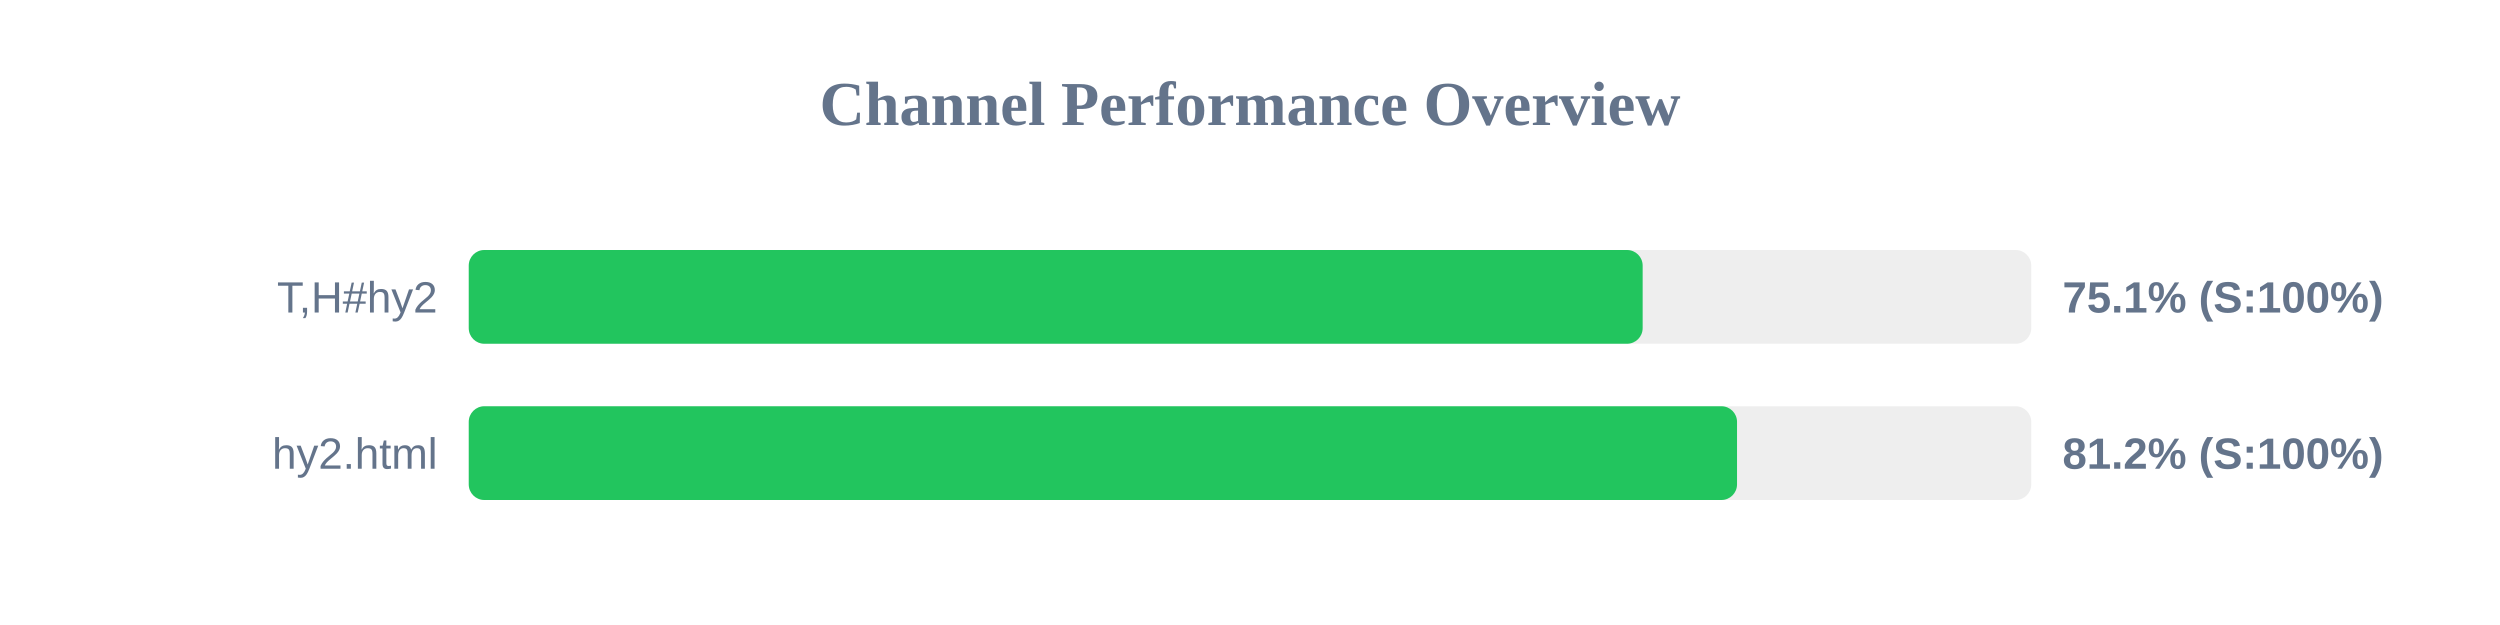
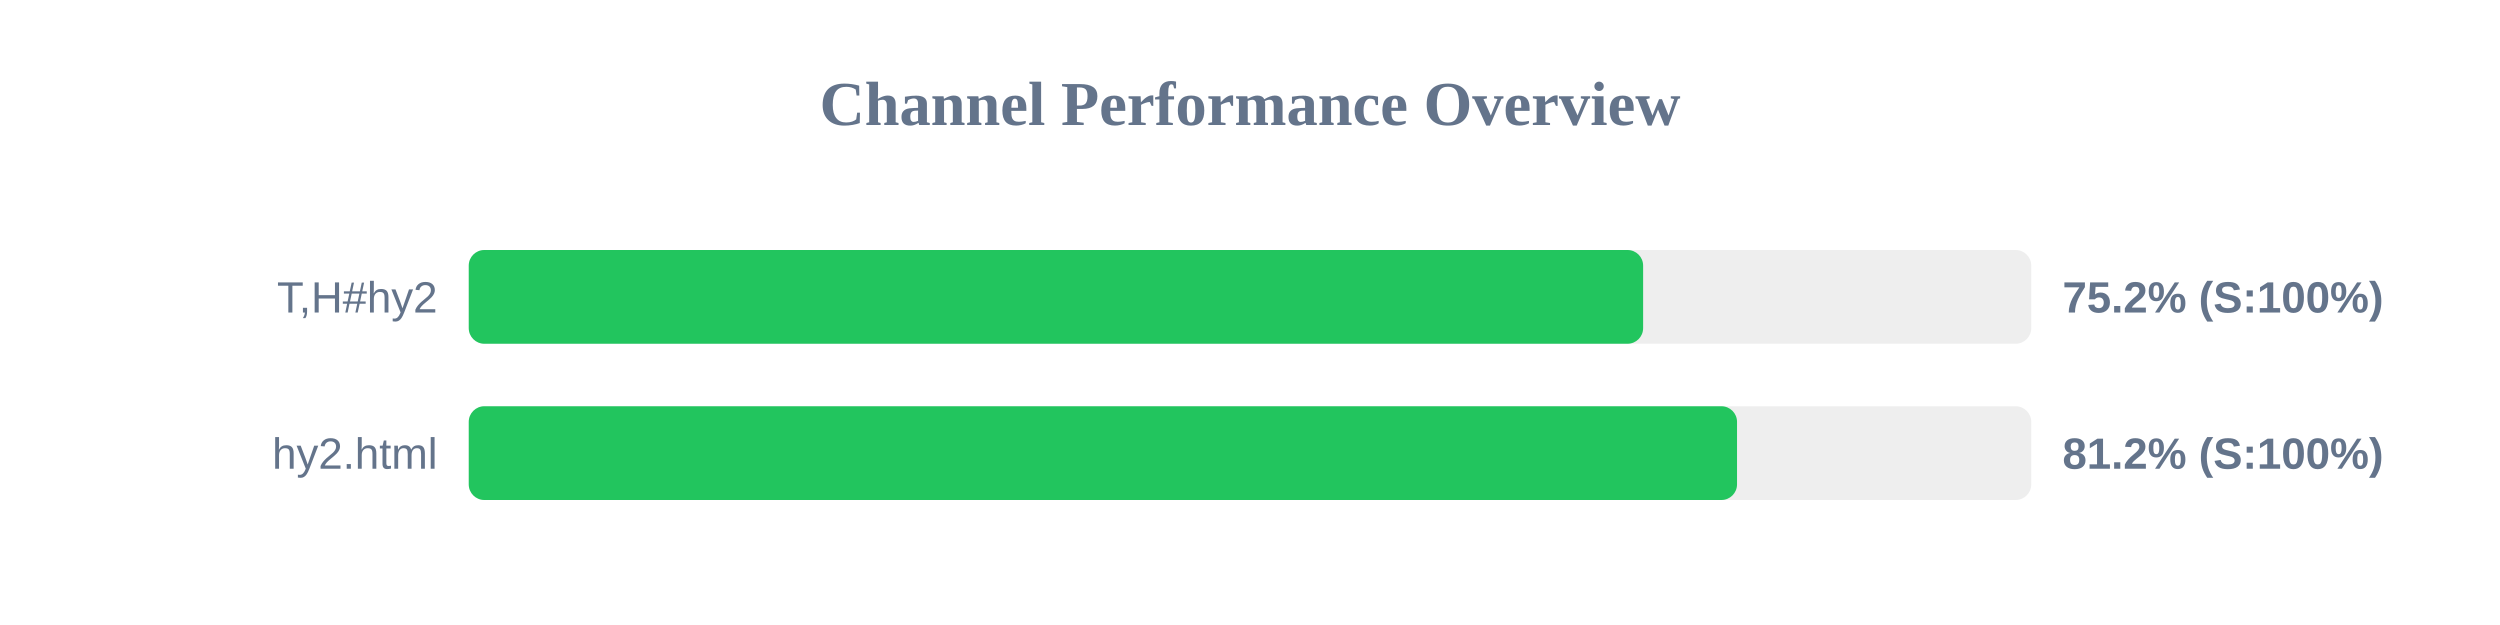
<svg xmlns="http://www.w3.org/2000/svg" width="800" height="200" version="1.1">
  <style>
        .row { font: 14px Arial; fill: #64748b; }
        .score { font: bold 14px Arial; fill: #64748b; }
    </style>
  <text x="400" y="40" text-anchor="middle" font-size="20px" font-weight="bold" fill="#64748b">Channel Performance Overview</text>
  <rect x="150" y="80" width="500" height="30" fill="#eee" rx="5" />
-   <rect x="150" y="80" width="375.65" height="30" fill="#22c55e" rx="5" />
+   <rect x="150" y="80" width="375.8" height="30" fill="#22c55e" rx="5" />
  <text x="140" y="100" text-anchor="end" class="row">T,H#hy2</text>
-   <text x="660" y="100" text-anchor="start" class="score">75.1% (S:100%)</text>
+   <text x="660" y="100" text-anchor="start" class="score">75.2% (S:100%)</text>
  <rect x="150" y="130" width="500" height="30" fill="#eee" rx="5" />
  <rect x="150" y="130" width="405.85" height="30" fill="#22c55e" rx="5" />
  <text x="140" y="150" text-anchor="end" class="row">hy2.html</text>
  <text x="660" y="150" text-anchor="start" class="score">81.2% (S:100%)</text>
</svg>
